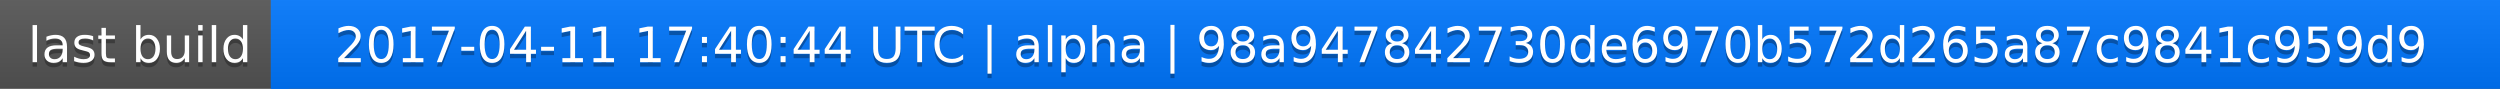
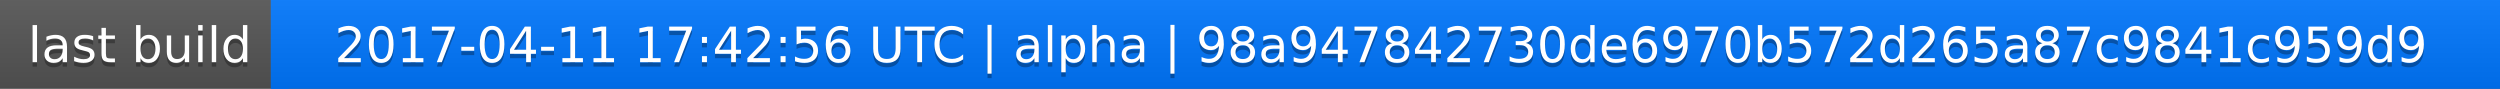
<svg xmlns="http://www.w3.org/2000/svg" width="563" height="20">
  <linearGradient id="a" x2="0" y2="100%">
    <stop offset="0" stop-color="#bbb" stop-opacity=".1" />
    <stop offset="1" stop-opacity=".1" />
  </linearGradient>
  <rect rx="0" width="563" height="20" fill="#555" />
  <rect rx="0" x="61" width="502" height="20" fill="#07f" />
  <path fill="#07f" d="M61 0h4v20h-4z" />
  <rect rx="0" width="563" height="20" fill="url(#a)" />
  <g fill="#fff" text-anchor="middle" font-family="DejaVu Sans,Verdana,Geneva,sans-serif" font-size="11">
    <text x="31.5" y="15" fill="#010101" fill-opacity=".3">last build</text>
    <text x="31.5" y="14">last build</text>
-     <text x="311" y="15" fill="#010101" fill-opacity=".3">2017-04-11 17:40:44 UTC | alpha | 98a947842730de6970b572d265a87c9841c959d9</text>
-     <text x="311" y="14">2017-04-11 17:40:44 UTC | alpha | 98a947842730de6970b572d265a87c9841c959d9</text>
+     <text x="311" y="15" fill="#010101" fill-opacity=".3">2017-04-11 17:42:56 UTC | alpha | 98a947842730de6970b572d265a87c9841c959d9</text>
+     <text x="311" y="14">2017-04-11 17:42:56 UTC | alpha | 98a947842730de6970b572d265a87c9841c959d9</text>
  </g>
</svg>
